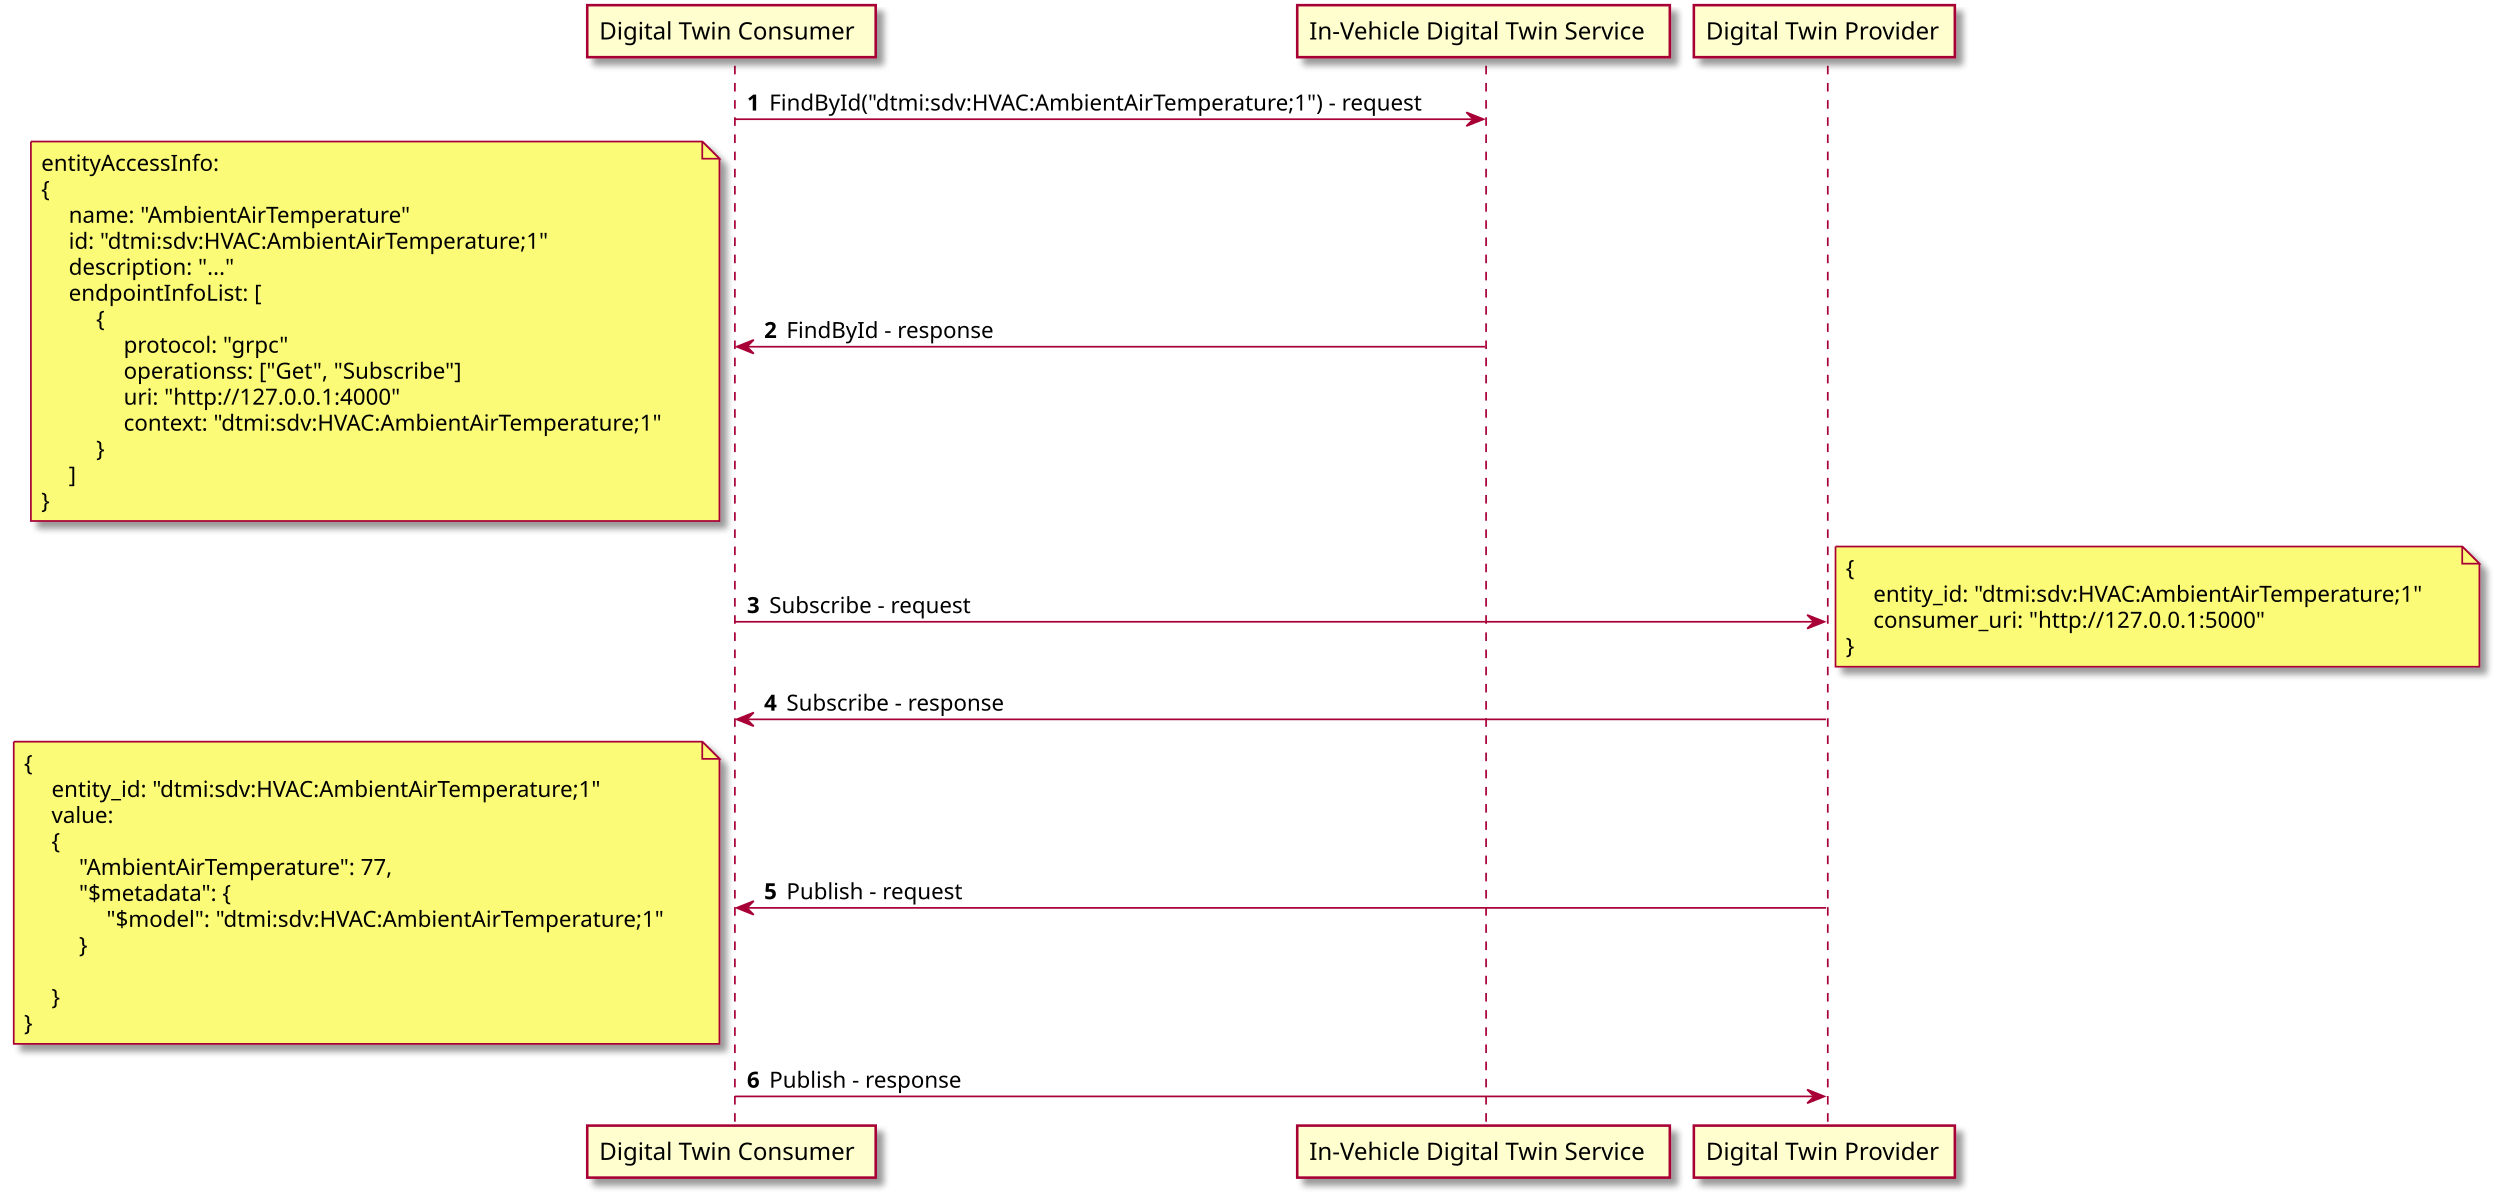
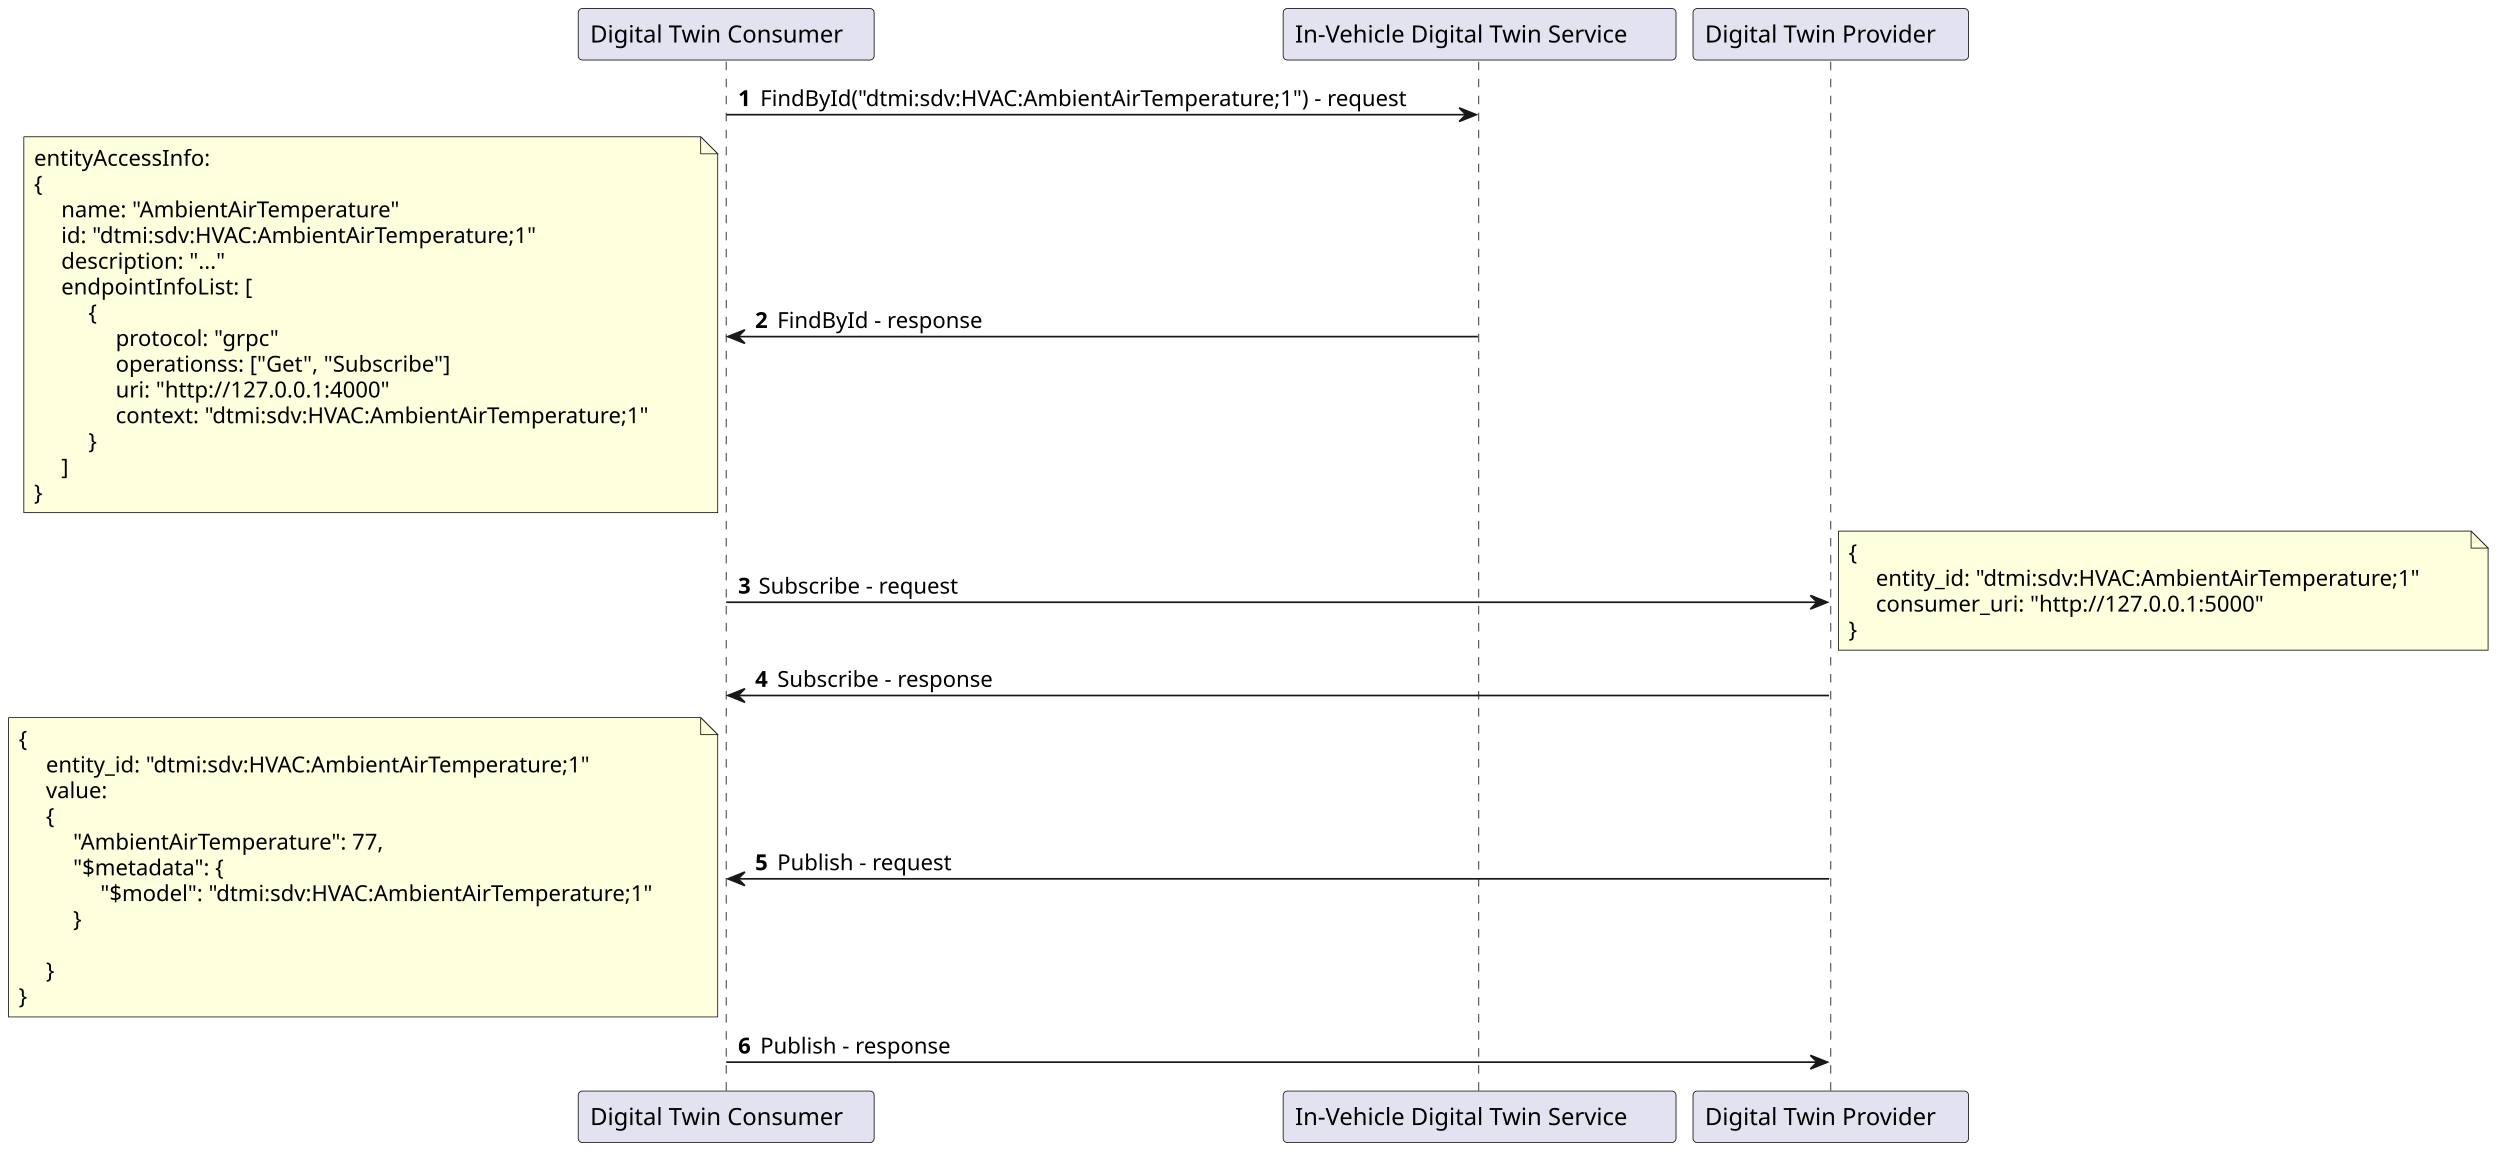
- <svg xmlns="http://www.w3.org/2000/svg" contentScriptType="application/ecmascript" contentStyleType="text/css" height="696px" preserveAspectRatio="none" style="width:1456px;height:696px;" version="1.1" viewBox="0 0 1456 696" width="1456px" zoomAndPan="magnify">
-   <defs>
-     <filter height="300%" id="f1donb5gz99qfm" width="300%" x="-1" y="-1">
-       <feGaussianBlur result="blurOut" stdDeviation="2.0" />
-       <feColorMatrix in="blurOut" result="blurOut2" type="matrix" values="0 0 0 0 0 0 0 0 0 0 0 0 0 0 0 0 0 0 .4 0" />
-       <feOffset dx="4.0" dy="4.0" in="blurOut2" result="blurOut3" />
-       <feBlend in="SourceGraphic" in2="blurOut3" mode="normal" />
-     </filter>
-   </defs>
+ <svg xmlns="http://www.w3.org/2000/svg" contentStyleType="text/css" height="677px" preserveAspectRatio="none" style="width:1470px;height:677px;background:#FFFFFF;" version="1.1" viewBox="0 0 1470 677" width="1470px" zoomAndPan="magnify">
+   <defs />
  <g>
-     <line style="stroke: #A80036; stroke-width: 1.0; stroke-dasharray: 5.0,5.0;" x1="428" x2="428" y1="38.297" y2="656.547" />
-     <line style="stroke: #A80036; stroke-width: 1.0; stroke-dasharray: 5.0,5.0;" x1="865.5" x2="865.5" y1="38.297" y2="656.547" />
-     <line style="stroke: #A80036; stroke-width: 1.0; stroke-dasharray: 5.0,5.0;" x1="1064.5" x2="1064.5" y1="38.297" y2="656.547" />
-     <rect fill="#FEFECE" filter="url(#f1donb5gz99qfm)" height="30.297" style="stroke: #A80036; stroke-width: 1.5;" width="168" x="342" y="3" />
-     <text fill="#000000" font-family="sans-serif" font-size="14" lengthAdjust="spacingAndGlyphs" textLength="154" x="349" y="22.995">Digital Twin Consumer</text>
-     <rect fill="#FEFECE" filter="url(#f1donb5gz99qfm)" height="30.297" style="stroke: #A80036; stroke-width: 1.5;" width="168" x="342" y="655.547" />
-     <text fill="#000000" font-family="sans-serif" font-size="14" lengthAdjust="spacingAndGlyphs" textLength="154" x="349" y="675.542">Digital Twin Consumer</text>
-     <rect fill="#FEFECE" filter="url(#f1donb5gz99qfm)" height="30.297" style="stroke: #A80036; stroke-width: 1.5;" width="217" x="755.5" y="3" />
-     <text fill="#000000" font-family="sans-serif" font-size="14" lengthAdjust="spacingAndGlyphs" textLength="203" x="762.5" y="22.995">In-Vehicle Digital Twin Service</text>
-     <rect fill="#FEFECE" filter="url(#f1donb5gz99qfm)" height="30.297" style="stroke: #A80036; stroke-width: 1.5;" width="217" x="755.5" y="655.547" />
-     <text fill="#000000" font-family="sans-serif" font-size="14" lengthAdjust="spacingAndGlyphs" textLength="203" x="762.5" y="675.542">In-Vehicle Digital Twin Service</text>
-     <rect fill="#FEFECE" filter="url(#f1donb5gz99qfm)" height="30.297" style="stroke: #A80036; stroke-width: 1.5;" width="152" x="986.5" y="3" />
-     <text fill="#000000" font-family="sans-serif" font-size="14" lengthAdjust="spacingAndGlyphs" textLength="138" x="993.5" y="22.995">Digital Twin Provider</text>
-     <rect fill="#FEFECE" filter="url(#f1donb5gz99qfm)" height="30.297" style="stroke: #A80036; stroke-width: 1.5;" width="152" x="986.5" y="655.547" />
-     <text fill="#000000" font-family="sans-serif" font-size="14" lengthAdjust="spacingAndGlyphs" textLength="138" x="993.5" y="675.542">Digital Twin Provider</text>
-     <polygon fill="#A80036" points="854,65.43,864,69.43,854,73.43,858,69.43" style="stroke: #A80036; stroke-width: 1.0;" />
-     <line style="stroke: #A80036; stroke-width: 1.0;" x1="428" x2="860" y1="69.43" y2="69.43" />
-     <text fill="#000000" font-family="sans-serif" font-size="13" font-weight="bold" lengthAdjust="spacingAndGlyphs" textLength="9" x="435" y="64.364">1</text>
-     <text fill="#000000" font-family="sans-serif" font-size="13" lengthAdjust="spacingAndGlyphs" textLength="401" x="448" y="64.364">FindById("dtmi:sdv:HVAC:AmbientAirTemperature;1") - request</text>
-     <polygon fill="#A80036" points="439,197.926,429,201.926,439,205.926,435,201.926" style="stroke: #A80036; stroke-width: 1.0;" />
-     <line style="stroke: #A80036; stroke-width: 1.0;" x1="433" x2="865" y1="201.926" y2="201.926" />
-     <text fill="#000000" font-family="sans-serif" font-size="13" font-weight="bold" lengthAdjust="spacingAndGlyphs" textLength="9" x="445" y="196.86">2</text>
-     <text fill="#000000" font-family="sans-serif" font-size="13" lengthAdjust="spacingAndGlyphs" textLength="125" x="458" y="196.86">FindById - response</text>
-     <path d="M18,82.43 L18,303.43 L419,303.43 L419,92.43 L409,82.43 L18,82.43 " fill="#FBFB77" filter="url(#f1donb5gz99qfm)" style="stroke: #A80036; stroke-width: 1.0;" />
-     <path d="M409,82.43 L409,92.43 L419,92.43 L409,82.43 " fill="#FBFB77" style="stroke: #A80036; stroke-width: 1.0;" />
-     <text fill="#000000" font-family="sans-serif" font-size="13" lengthAdjust="spacingAndGlyphs" textLength="108" x="24" y="99.497">entityAccessInfo:</text>
-     <text fill="#000000" font-family="sans-serif" font-size="13" lengthAdjust="spacingAndGlyphs" textLength="8" x="24" y="114.629">{</text>
-     <text fill="#000000" font-family="sans-serif" font-size="13" lengthAdjust="spacingAndGlyphs" textLength="209" x="40" y="129.762">name: "AmbientAirTemperature"</text>
-     <text fill="#000000" font-family="sans-serif" font-size="13" lengthAdjust="spacingAndGlyphs" textLength="295" x="40" y="144.895">id: "dtmi:sdv:HVAC:AmbientAirTemperature;1"</text>
-     <text fill="#000000" font-family="sans-serif" font-size="13" lengthAdjust="spacingAndGlyphs" textLength="100" x="40" y="160.028">description: "..."</text>
-     <text fill="#000000" font-family="sans-serif" font-size="13" lengthAdjust="spacingAndGlyphs" textLength="114" x="40" y="175.161">endpointInfoList: [</text>
-     <text fill="#000000" font-family="sans-serif" font-size="13" lengthAdjust="spacingAndGlyphs" textLength="8" x="56" y="190.293">{</text>
-     <text fill="#000000" font-family="sans-serif" font-size="13" lengthAdjust="spacingAndGlyphs" textLength="98" x="72" y="205.426">protocol: "grpc"</text>
-     <text fill="#000000" font-family="sans-serif" font-size="13" lengthAdjust="spacingAndGlyphs" textLength="207" x="72" y="220.559">operationss: ["Get", "Subscribe"]</text>
-     <text fill="#000000" font-family="sans-serif" font-size="13" lengthAdjust="spacingAndGlyphs" textLength="168" x="72" y="235.692">uri: "http://127.0.0.1:4000"</text>
-     <text fill="#000000" font-family="sans-serif" font-size="13" lengthAdjust="spacingAndGlyphs" textLength="332" x="72" y="250.825">context: "dtmi:sdv:HVAC:AmbientAirTemperature;1"</text>
-     <text fill="#000000" font-family="sans-serif" font-size="13" lengthAdjust="spacingAndGlyphs" textLength="8" x="56" y="265.957">}</text>
-     <text fill="#000000" font-family="sans-serif" font-size="13" lengthAdjust="spacingAndGlyphs" textLength="5" x="40" y="281.09">]</text>
-     <text fill="#000000" font-family="sans-serif" font-size="13" lengthAdjust="spacingAndGlyphs" textLength="8" x="24" y="296.223">}</text>
-     <polygon fill="#A80036" points="1052.5,358.121,1062.5,362.121,1052.5,366.121,1056.5,362.121" style="stroke: #A80036; stroke-width: 1.0;" />
-     <line style="stroke: #A80036; stroke-width: 1.0;" x1="428" x2="1058.5" y1="362.121" y2="362.121" />
-     <text fill="#000000" font-family="sans-serif" font-size="13" font-weight="bold" lengthAdjust="spacingAndGlyphs" textLength="9" x="435" y="357.055">3</text>
-     <text fill="#000000" font-family="sans-serif" font-size="13" lengthAdjust="spacingAndGlyphs" textLength="125" x="448" y="357.055">Subscribe - request</text>
-     <path d="M1069,318.289 L1069,388.289 L1444,388.289 L1444,328.289 L1434,318.289 L1069,318.289 " fill="#FBFB77" filter="url(#f1donb5gz99qfm)" style="stroke: #A80036; stroke-width: 1.0;" />
-     <path d="M1434,318.289 L1434,328.289 L1444,328.289 L1434,318.289 " fill="#FBFB77" style="stroke: #A80036; stroke-width: 1.0;" />
-     <text fill="#000000" font-family="sans-serif" font-size="13" lengthAdjust="spacingAndGlyphs" textLength="8" x="1075" y="335.356">{</text>
-     <text fill="#000000" font-family="sans-serif" font-size="13" lengthAdjust="spacingAndGlyphs" textLength="338" x="1091" y="350.489">entity_id: "dtmi:sdv:HVAC:AmbientAirTemperature;1"</text>
-     <text fill="#000000" font-family="sans-serif" font-size="13" lengthAdjust="spacingAndGlyphs" textLength="239" x="1091" y="365.622">consumer_uri: "http://127.0.0.1:5000"</text>
-     <text fill="#000000" font-family="sans-serif" font-size="13" lengthAdjust="spacingAndGlyphs" textLength="8" x="1075" y="380.754">}</text>
-     <polygon fill="#A80036" points="439,414.953,429,418.953,439,422.953,435,418.953" style="stroke: #A80036; stroke-width: 1.0;" />
-     <line style="stroke: #A80036; stroke-width: 1.0;" x1="433" x2="1063.5" y1="418.953" y2="418.953" />
-     <text fill="#000000" font-family="sans-serif" font-size="13" font-weight="bold" lengthAdjust="spacingAndGlyphs" textLength="9" x="445" y="413.887">4</text>
-     <text fill="#000000" font-family="sans-serif" font-size="13" lengthAdjust="spacingAndGlyphs" textLength="135" x="458" y="413.887">Subscribe - response</text>
-     <polygon fill="#A80036" points="439,524.75,429,528.75,439,532.75,435,528.75" style="stroke: #A80036; stroke-width: 1.0;" />
-     <line style="stroke: #A80036; stroke-width: 1.0;" x1="433" x2="1063.5" y1="528.75" y2="528.75" />
-     <text fill="#000000" font-family="sans-serif" font-size="13" font-weight="bold" lengthAdjust="spacingAndGlyphs" textLength="9" x="445" y="523.684">5</text>
-     <text fill="#000000" font-family="sans-serif" font-size="13" lengthAdjust="spacingAndGlyphs" textLength="107" x="458" y="523.684">Publish - request</text>
-     <path d="M8,431.953 L8,607.953 L419,607.953 L419,441.953 L409,431.953 L8,431.953 " fill="#FBFB77" filter="url(#f1donb5gz99qfm)" style="stroke: #A80036; stroke-width: 1.0;" />
-     <path d="M409,431.953 L409,441.953 L419,441.953 L409,431.953 " fill="#FBFB77" style="stroke: #A80036; stroke-width: 1.0;" />
-     <text fill="#000000" font-family="sans-serif" font-size="13" lengthAdjust="spacingAndGlyphs" textLength="8" x="14" y="449.02">{</text>
-     <text fill="#000000" font-family="sans-serif" font-size="13" lengthAdjust="spacingAndGlyphs" textLength="338" x="30" y="464.153">entity_id: "dtmi:sdv:HVAC:AmbientAirTemperature;1"</text>
-     <text fill="#000000" font-family="sans-serif" font-size="13" lengthAdjust="spacingAndGlyphs" textLength="38" x="30" y="479.286">value:</text>
-     <text fill="#000000" font-family="sans-serif" font-size="13" lengthAdjust="spacingAndGlyphs" textLength="8" x="30" y="494.418">{</text>
-     <text fill="#000000" font-family="sans-serif" font-size="13" lengthAdjust="spacingAndGlyphs" textLength="192" x="46" y="509.551">"AmbientAirTemperature": 77,</text>
-     <text fill="#000000" font-family="sans-serif" font-size="13" lengthAdjust="spacingAndGlyphs" textLength="97" x="46" y="524.684">"$metadata": {</text>
-     <text fill="#000000" font-family="sans-serif" font-size="13" lengthAdjust="spacingAndGlyphs" textLength="342" x="62" y="539.817">"$model": "dtmi:sdv:HVAC:AmbientAirTemperature;1"</text>
-     <text fill="#000000" font-family="sans-serif" font-size="13" lengthAdjust="spacingAndGlyphs" textLength="8" x="46" y="554.95">}</text>
-     <text fill="#000000" font-family="sans-serif" font-size="13" lengthAdjust="spacingAndGlyphs" textLength="0" x="18" y="570.082" />
-     <text fill="#000000" font-family="sans-serif" font-size="13" lengthAdjust="spacingAndGlyphs" textLength="8" x="30" y="585.215">}</text>
-     <text fill="#000000" font-family="sans-serif" font-size="13" lengthAdjust="spacingAndGlyphs" textLength="8" x="14" y="600.348">}</text>
-     <polygon fill="#A80036" points="1052.5,634.547,1062.5,638.547,1052.5,642.547,1056.5,638.547" style="stroke: #A80036; stroke-width: 1.0;" />
-     <line style="stroke: #A80036; stroke-width: 1.0;" x1="428" x2="1058.5" y1="638.547" y2="638.547" />
-     <text fill="#000000" font-family="sans-serif" font-size="13" font-weight="bold" lengthAdjust="spacingAndGlyphs" textLength="9" x="435" y="633.481">6</text>
-     <text fill="#000000" font-family="sans-serif" font-size="13" lengthAdjust="spacingAndGlyphs" textLength="117" x="448" y="633.481">Publish - response</text>
+     <line style="stroke:#181818;stroke-width:0.5;stroke-dasharray:5.0,5.0;" x1="427" x2="427" y1="36.297" y2="642.547" />
+     <line style="stroke:#181818;stroke-width:0.5;stroke-dasharray:5.0,5.0;" x1="869.5" x2="869.5" y1="36.297" y2="642.547" />
+     <line style="stroke:#181818;stroke-width:0.5;stroke-dasharray:5.0,5.0;" x1="1076.5" x2="1076.5" y1="36.297" y2="642.547" />
+     <rect fill="#E2E2F0" height="30.297" rx="2.5" ry="2.5" style="stroke:#181818;stroke-width:0.5;" width="174" x="340" y="5" />
+     <text fill="#000000" font-family="sans-serif" font-size="14" lengthAdjust="spacing" textLength="160" x="347" y="24.995">Digital Twin Consumer</text>
+     <rect fill="#E2E2F0" height="30.297" rx="2.5" ry="2.5" style="stroke:#181818;stroke-width:0.5;" width="174" x="340" y="641.547" />
+     <text fill="#000000" font-family="sans-serif" font-size="14" lengthAdjust="spacing" textLength="160" x="347" y="661.542">Digital Twin Consumer</text>
+     <rect fill="#E2E2F0" height="30.297" rx="2.5" ry="2.5" style="stroke:#181818;stroke-width:0.5;" width="231" x="754.5" y="5" />
+     <text fill="#000000" font-family="sans-serif" font-size="14" lengthAdjust="spacing" textLength="217" x="761.5" y="24.995">In-Vehicle Digital Twin Service</text>
+     <rect fill="#E2E2F0" height="30.297" rx="2.5" ry="2.5" style="stroke:#181818;stroke-width:0.5;" width="231" x="754.5" y="641.547" />
+     <text fill="#000000" font-family="sans-serif" font-size="14" lengthAdjust="spacing" textLength="217" x="761.5" y="661.542">In-Vehicle Digital Twin Service</text>
+     <rect fill="#E2E2F0" height="30.297" rx="2.5" ry="2.5" style="stroke:#181818;stroke-width:0.5;" width="162" x="995.5" y="5" />
+     <text fill="#000000" font-family="sans-serif" font-size="14" lengthAdjust="spacing" textLength="148" x="1002.5" y="24.995">Digital Twin Provider</text>
+     <rect fill="#E2E2F0" height="30.297" rx="2.5" ry="2.5" style="stroke:#181818;stroke-width:0.5;" width="162" x="995.5" y="641.547" />
+     <text fill="#000000" font-family="sans-serif" font-size="14" lengthAdjust="spacing" textLength="148" x="1002.5" y="661.542">Digital Twin Provider</text>
+     <polygon fill="#181818" points="858,63.43,868,67.43,858,71.43,862,67.43" style="stroke:#181818;stroke-width:1.0;" />
+     <line style="stroke:#181818;stroke-width:1.0;" x1="427" x2="864" y1="67.43" y2="67.43" />
+     <text fill="#000000" font-family="sans-serif" font-size="13" font-weight="bold" lengthAdjust="spacing" textLength="9" x="434" y="62.364">1</text>
+     <text fill="#000000" font-family="sans-serif" font-size="13" lengthAdjust="spacing" textLength="406" x="447" y="62.364">FindById("dtmi:sdv:HVAC:AmbientAirTemperature;1") - request</text>
+     <polygon fill="#181818" points="438,193.926,428,197.926,438,201.926,434,197.926" style="stroke:#181818;stroke-width:1.0;" />
+     <line style="stroke:#181818;stroke-width:1.0;" x1="432" x2="869" y1="197.926" y2="197.926" />
+     <text fill="#000000" font-family="sans-serif" font-size="13" font-weight="bold" lengthAdjust="spacing" textLength="9" x="444" y="192.86">2</text>
+     <text fill="#000000" font-family="sans-serif" font-size="13" lengthAdjust="spacing" textLength="125" x="457" y="192.86">FindById - response</text>
+     <path d="M14,80.43 L14,301.43 L422,301.43 L422,90.43 L412,80.43 L14,80.43 " fill="#FEFFDD" style="stroke:#181818;stroke-width:0.5;" />
+     <path d="M412,80.43 L412,90.43 L422,90.43 L412,80.43 " fill="#FEFFDD" style="stroke:#181818;stroke-width:0.5;" />
+     <text fill="#000000" font-family="sans-serif" font-size="13" lengthAdjust="spacing" textLength="111" x="20" y="97.497">entityAccessInfo:</text>
+     <text fill="#000000" font-family="sans-serif" font-size="13" lengthAdjust="spacing" textLength="9" x="20" y="112.629">{</text>
+     <text fill="#000000" font-family="sans-serif" font-size="13" lengthAdjust="spacing" textLength="211" x="36" y="127.762">name: "AmbientAirTemperature"</text>
+     <text fill="#000000" font-family="sans-serif" font-size="13" lengthAdjust="spacing" textLength="301" x="36" y="142.895">id: "dtmi:sdv:HVAC:AmbientAirTemperature;1"</text>
+     <text fill="#000000" font-family="sans-serif" font-size="13" lengthAdjust="spacing" textLength="101" x="36" y="158.028">description: "..."</text>
+     <text fill="#000000" font-family="sans-serif" font-size="13" lengthAdjust="spacing" textLength="116" x="36" y="173.161">endpointInfoList: [</text>
+     <text fill="#000000" font-family="sans-serif" font-size="13" lengthAdjust="spacing" textLength="9" x="52" y="188.293">{</text>
+     <text fill="#000000" font-family="sans-serif" font-size="13" lengthAdjust="spacing" textLength="99" x="68" y="203.426">protocol: "grpc"</text>
+     <text fill="#000000" font-family="sans-serif" font-size="13" lengthAdjust="spacing" textLength="207" x="68" y="218.559">operationss: ["Get", "Subscribe"]</text>
+     <text fill="#000000" font-family="sans-serif" font-size="13" lengthAdjust="spacing" textLength="171" x="68" y="233.692">uri: "http://127.0.0.1:4000"</text>
+     <text fill="#000000" font-family="sans-serif" font-size="13" lengthAdjust="spacing" textLength="339" x="68" y="248.825">context: "dtmi:sdv:HVAC:AmbientAirTemperature;1"</text>
+     <text fill="#000000" font-family="sans-serif" font-size="13" lengthAdjust="spacing" textLength="9" x="52" y="263.957">}</text>
+     <text fill="#000000" font-family="sans-serif" font-size="13" lengthAdjust="spacing" textLength="5" x="36" y="279.09">]</text>
+     <text fill="#000000" font-family="sans-serif" font-size="13" lengthAdjust="spacing" textLength="9" x="20" y="294.223">}</text>
+     <polygon fill="#181818" points="1064.5,350.121,1074.5,354.121,1064.5,358.121,1068.5,354.121" style="stroke:#181818;stroke-width:1.0;" />
+     <line style="stroke:#181818;stroke-width:1.0;" x1="427" x2="1070.5" y1="354.121" y2="354.121" />
+     <text fill="#000000" font-family="sans-serif" font-size="13" font-weight="bold" lengthAdjust="spacing" textLength="8" x="434" y="349.055">3</text>
+     <text fill="#000000" font-family="sans-serif" font-size="13" lengthAdjust="spacing" textLength="124" x="446" y="349.055">Subscribe - request</text>
+     <path d="M1081,312.289 L1081,382.289 L1463,382.289 L1463,322.289 L1453,312.289 L1081,312.289 " fill="#FEFFDD" style="stroke:#181818;stroke-width:0.5;" />
+     <path d="M1453,312.289 L1453,322.289 L1463,322.289 L1453,312.289 " fill="#FEFFDD" style="stroke:#181818;stroke-width:0.5;" />
+     <text fill="#000000" font-family="sans-serif" font-size="13" lengthAdjust="spacing" textLength="9" x="1087" y="329.356">{</text>
+     <text fill="#000000" font-family="sans-serif" font-size="13" lengthAdjust="spacing" textLength="345" x="1103" y="344.489">entity_id: "dtmi:sdv:HVAC:AmbientAirTemperature;1"</text>
+     <text fill="#000000" font-family="sans-serif" font-size="13" lengthAdjust="spacing" textLength="242" x="1103" y="359.622">consumer_uri: "http://127.0.0.1:5000"</text>
+     <text fill="#000000" font-family="sans-serif" font-size="13" lengthAdjust="spacing" textLength="9" x="1087" y="374.754">}</text>
+     <polygon fill="#181818" points="438,404.953,428,408.953,438,412.953,434,408.953" style="stroke:#181818;stroke-width:1.0;" />
+     <line style="stroke:#181818;stroke-width:1.0;" x1="432" x2="1075.5" y1="408.953" y2="408.953" />
+     <text fill="#000000" font-family="sans-serif" font-size="13" font-weight="bold" lengthAdjust="spacing" textLength="9" x="444" y="403.887">4</text>
+     <text fill="#000000" font-family="sans-serif" font-size="13" lengthAdjust="spacing" textLength="134" x="457" y="403.887">Subscribe - response</text>
+     <polygon fill="#181818" points="438,512.75,428,516.75,438,520.75,434,516.75" style="stroke:#181818;stroke-width:1.0;" />
+     <line style="stroke:#181818;stroke-width:1.0;" x1="432" x2="1075.5" y1="516.75" y2="516.75" />
+     <text fill="#000000" font-family="sans-serif" font-size="13" font-weight="bold" lengthAdjust="spacing" textLength="9" x="444" y="511.684">5</text>
+     <text fill="#000000" font-family="sans-serif" font-size="13" lengthAdjust="spacing" textLength="107" x="457" y="511.684">Publish - request</text>
+     <path d="M5,421.953 L5,597.953 L422,597.953 L422,431.953 L412,421.953 L5,421.953 " fill="#FEFFDD" style="stroke:#181818;stroke-width:0.5;" />
+     <path d="M412,421.953 L412,431.953 L422,431.953 L412,421.953 " fill="#FEFFDD" style="stroke:#181818;stroke-width:0.5;" />
+     <text fill="#000000" font-family="sans-serif" font-size="13" lengthAdjust="spacing" textLength="9" x="11" y="439.02">{</text>
+     <text fill="#000000" font-family="sans-serif" font-size="13" lengthAdjust="spacing" textLength="345" x="27" y="454.153">entity_id: "dtmi:sdv:HVAC:AmbientAirTemperature;1"</text>
+     <text fill="#000000" font-family="sans-serif" font-size="13" lengthAdjust="spacing" textLength="40" x="27" y="469.286">value:</text>
+     <text fill="#000000" font-family="sans-serif" font-size="13" lengthAdjust="spacing" textLength="9" x="27" y="484.418">{</text>
+     <text fill="#000000" font-family="sans-serif" font-size="13" lengthAdjust="spacing" textLength="194" x="43" y="499.551">"AmbientAirTemperature": 77,</text>
+     <text fill="#000000" font-family="sans-serif" font-size="13" lengthAdjust="spacing" textLength="99" x="43" y="514.684">"$metadata": {</text>
+     <text fill="#000000" font-family="sans-serif" font-size="13" lengthAdjust="spacing" textLength="348" x="59" y="529.817">"$model": "dtmi:sdv:HVAC:AmbientAirTemperature;1"</text>
+     <text fill="#000000" font-family="sans-serif" font-size="13" lengthAdjust="spacing" textLength="9" x="43" y="544.95">}</text>
+     <text fill="#000000" font-family="sans-serif" font-size="13" lengthAdjust="spacing" textLength="4" x="11" y="560.082"> </text>
+     <text fill="#000000" font-family="sans-serif" font-size="13" lengthAdjust="spacing" textLength="9" x="27" y="575.215">}</text>
+     <text fill="#000000" font-family="sans-serif" font-size="13" lengthAdjust="spacing" textLength="9" x="11" y="590.348">}</text>
+     <polygon fill="#181818" points="1064.5,620.547,1074.5,624.547,1064.5,628.547,1068.5,624.547" style="stroke:#181818;stroke-width:1.0;" />
+     <line style="stroke:#181818;stroke-width:1.0;" x1="427" x2="1070.5" y1="624.547" y2="624.547" />
+     <text fill="#000000" font-family="sans-serif" font-size="13" font-weight="bold" lengthAdjust="spacing" textLength="9" x="434" y="619.481">6</text>
+     <text fill="#000000" font-family="sans-serif" font-size="13" lengthAdjust="spacing" textLength="117" x="447" y="619.481">Publish - response</text>
  </g>
</svg>
